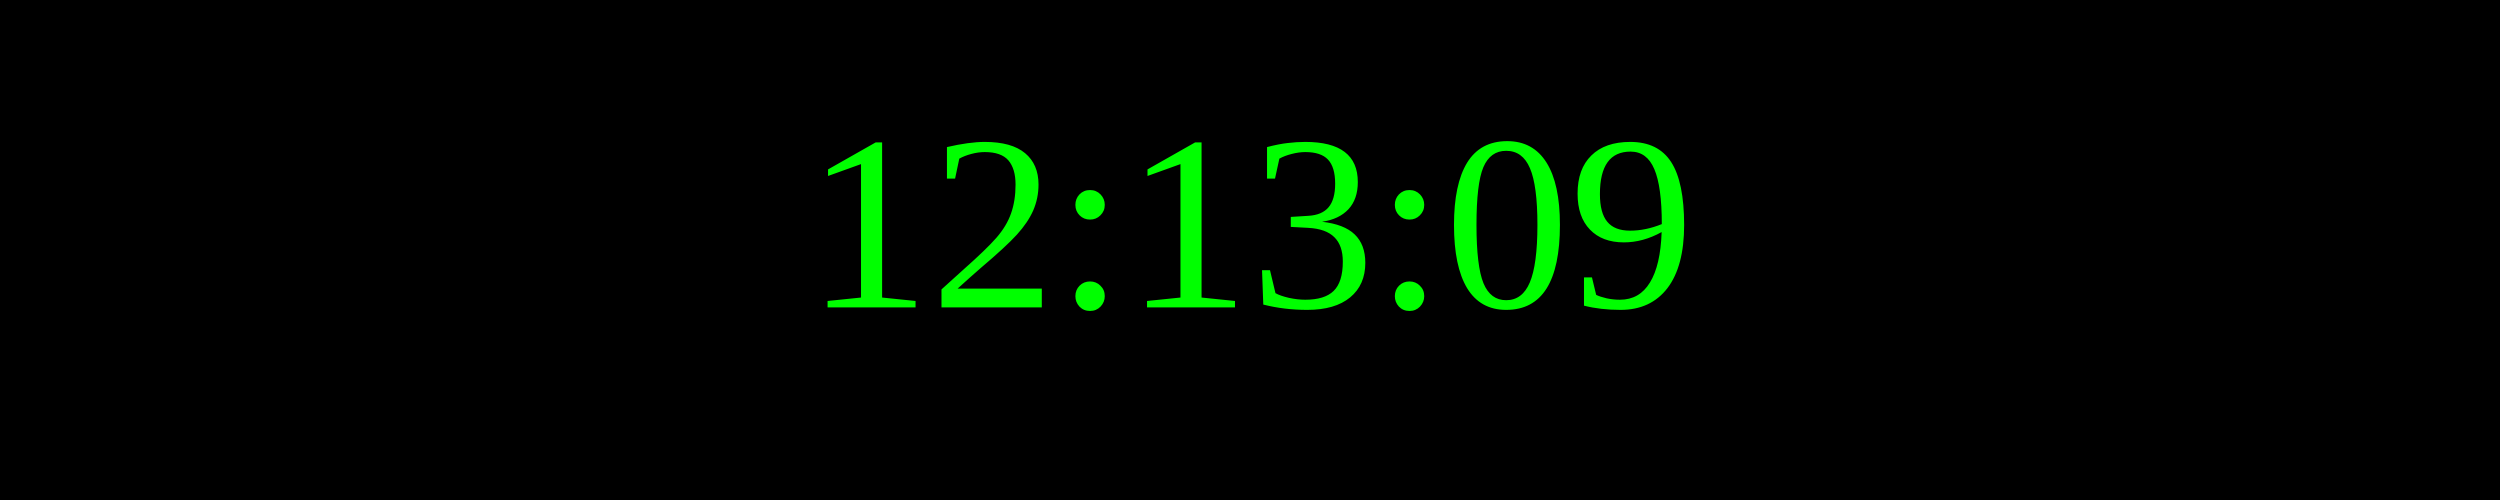
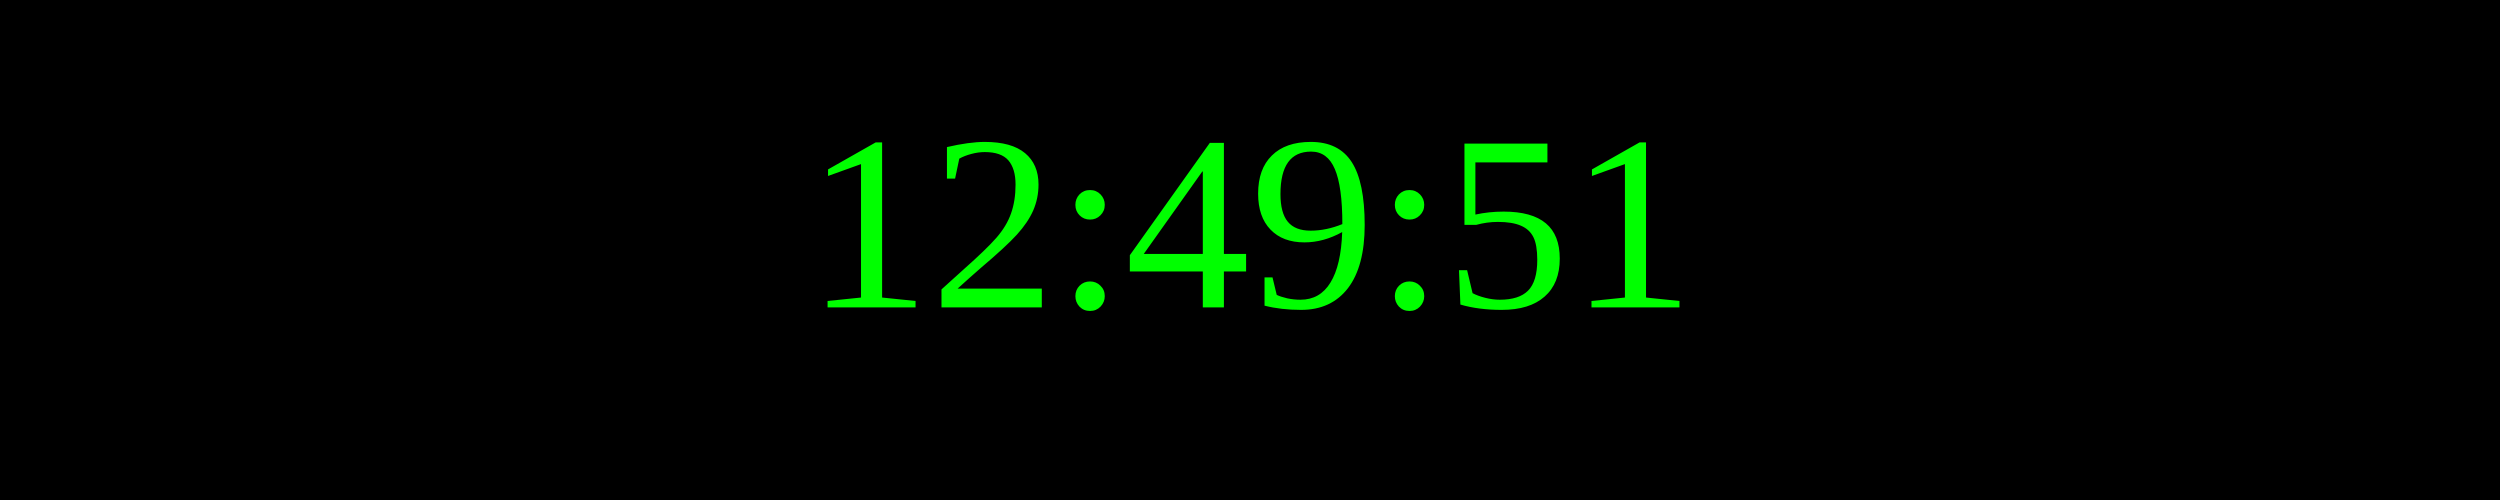
<svg xmlns="http://www.w3.org/2000/svg" width="250" height="50">
  <rect width="100%" height="100%" fill="black" />
  <text x="50%" y="50%" font-size="25" fill="lime" text-anchor="middle" dominant-baseline="middle">
- 12:13:09
+ 12:49:51
</text>
</svg>
